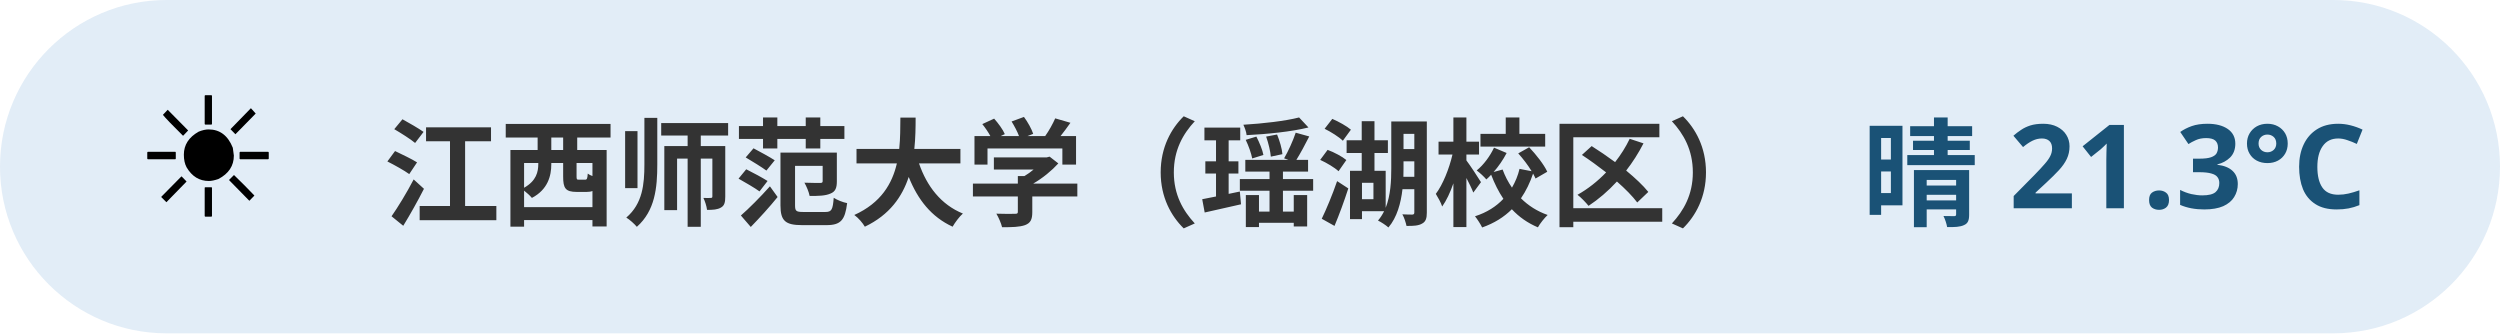
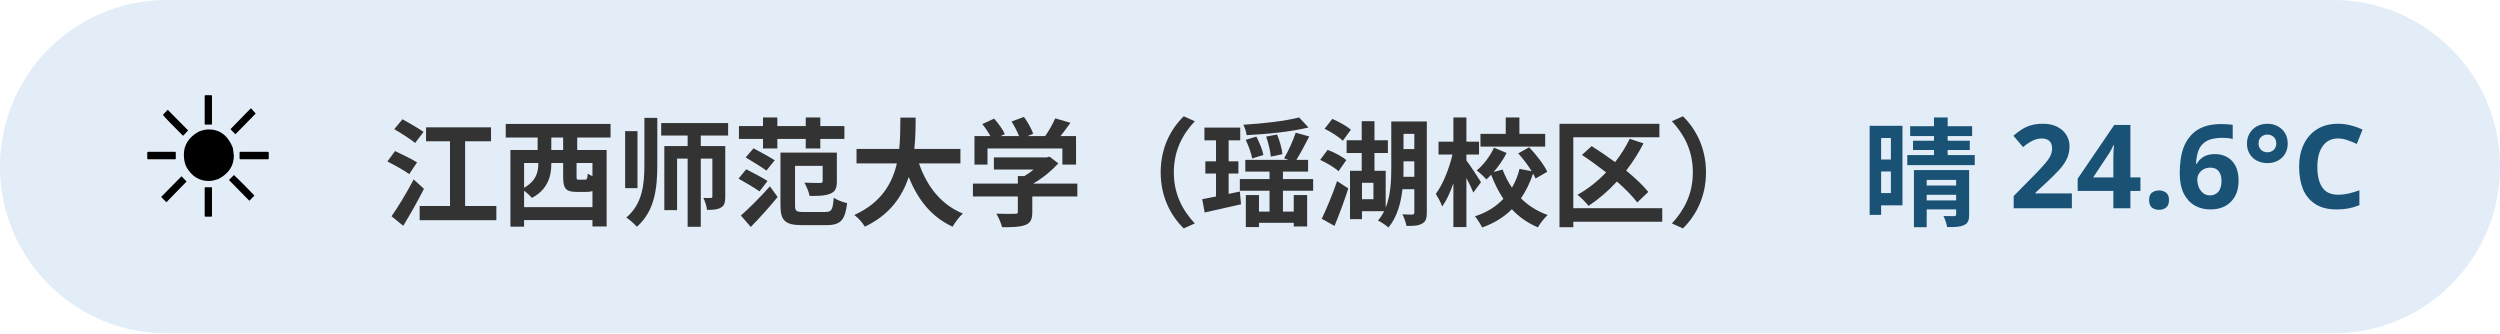
<svg xmlns="http://www.w3.org/2000/svg" width="300" height="40" viewBox="0 0 300 40" font-family="sans-serif">
  <rect x="0" y="0" width="300" height="40" rx="20" fill="#3d85c6" opacity="0.15" />
  <text x="16" y="26" font-size="20">☀️</text>
  <text x="46" y="26" font-size="14" font-weight="bold" fill="#333">江西师范大学（瑶湖校区）</text>
-   <text x="284" y="26" font-size="14" font-weight="bold" fill="#1a5276" text-anchor="end">晴 21.3°C</text>
+   <text x="284" y="26" font-size="14" font-weight="bold" fill="#1a5276" text-anchor="end">晴 24.6°C</text>
</svg>
